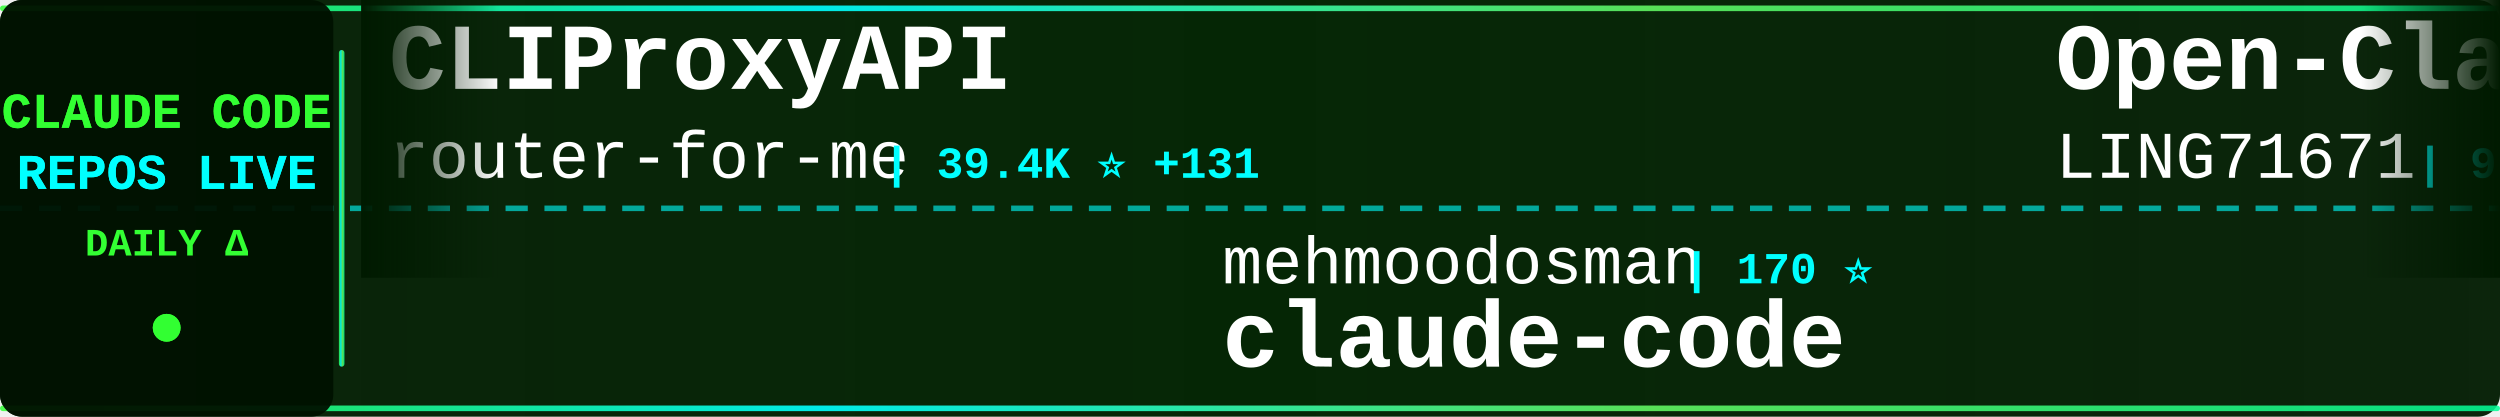
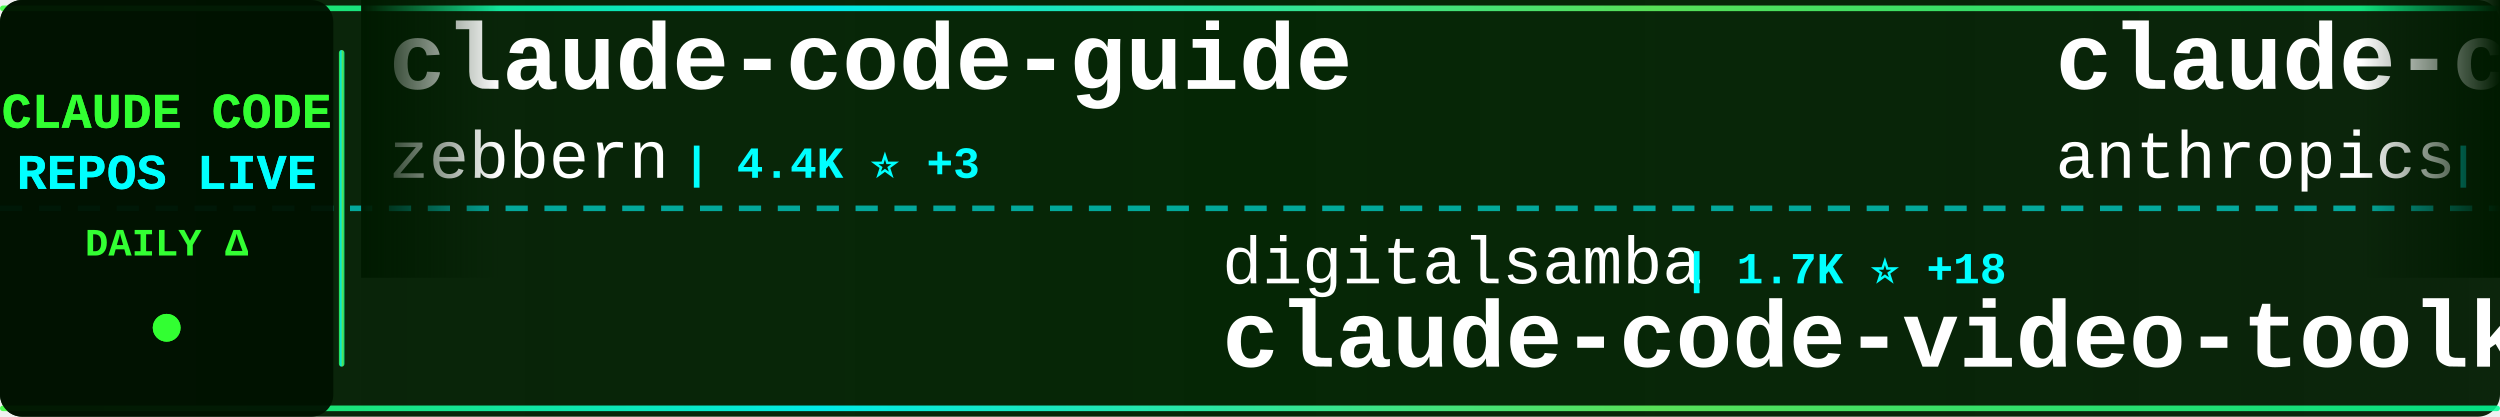
<svg xmlns="http://www.w3.org/2000/svg" width="900" height="150">
  <defs>
    <linearGradient id="tickerBg" x1="0%" y1="0%" x2="100%" y2="0%">
      <stop offset="0%" style="stop-color:#001a00;stop-opacity:0.95" />
      <stop offset="50%" style="stop-color:#002200;stop-opacity:0.98" />
      <stop offset="100%" style="stop-color:#001a00;stop-opacity:0.95" />
    </linearGradient>
    <linearGradient id="borderGrad" x1="0%" y1="0%" x2="100%" y2="0%">
      <stop offset="0%" style="stop-color:#33ff33;stop-opacity:0.85">
        <animate attributeName="stop-opacity" values="0.85;1;0.85" dur="2s" repeatCount="indefinite" />
      </stop>
      <stop offset="33%" style="stop-color:#00ffff;stop-opacity:0.9">
        <animate attributeName="stop-opacity" values="0.9;1;0.9" dur="2.2s" repeatCount="indefinite" />
      </stop>
      <stop offset="66%" style="stop-color:#66ff66;stop-opacity:0.85">
        <animate attributeName="stop-opacity" values="0.85;1;0.85" dur="1.8s" repeatCount="indefinite" />
      </stop>
      <stop offset="100%" style="stop-color:#00ff99;stop-opacity:0.85">
        <animate attributeName="stop-opacity" values="0.85;1;0.85" dur="2s" repeatCount="indefinite" />
      </stop>
    </linearGradient>
    <filter id="textGlow">
      <feGaussianBlur stdDeviation="0.1" result="coloredBlur" />
      <feMerge>
        <feMergeNode in="coloredBlur" />
        <feMergeNode in="SourceGraphic" />
      </feMerge>
    </filter>
    <filter id="metricGlow">
      <feGaussianBlur stdDeviation="0.2" result="coloredBlur" />
      <feMerge>
        <feMergeNode in="coloredBlur" />
        <feMergeNode in="SourceGraphic" />
      </feMerge>
    </filter>
    <linearGradient id="leftFade" x1="0%" y1="0%" x2="100%" y2="0%">
      <stop offset="0%" style="stop-color:#001a00;stop-opacity:1" />
      <stop offset="100%" style="stop-color:#001a00;stop-opacity:0" />
    </linearGradient>
    <linearGradient id="rightFade" x1="0%" y1="0%" x2="100%" y2="0%">
      <stop offset="0%" style="stop-color:#001a00;stop-opacity:0" />
      <stop offset="100%" style="stop-color:#001a00;stop-opacity:1" />
    </linearGradient>
  </defs>
  <rect width="900" height="150" fill="url(#tickerBg)" rx="8" />
  <rect x="0" y="2" width="900" height="2" fill="url(#borderGrad)" rx="1" />
  <rect x="0" y="146" width="900" height="2" fill="url(#borderGrad)" rx="1" />
  <line x1="0" y1="75" x2="900" y2="75" stroke="#00ffff" stroke-width="2" stroke-dasharray="8 6" opacity="0.6" />
  <rect x="0" y="0" width="120" height="150" fill="#001100" opacity="0.95" rx="8" />
  <text x="60" y="46" font-family="'Courier New', monospace" font-size="18" font-weight="bold" fill="#33ff33" text-anchor="middle" filter="url(#textGlow)">
    CLAUDE CODE
  </text>
  <text x="60" y="68" font-family="'Courier New', monospace" font-size="18" font-weight="bold" fill="#00ffff" text-anchor="middle" filter="url(#textGlow)">
    REPOS LIVE
  </text>
  <text x="60" y="92" font-family="'Courier New', monospace" font-size="14" font-weight="bold" fill="#33ff33" text-anchor="middle">
    DAILY Δ
  </text>
  <circle cx="60" cy="118" r="5" fill="#33ff33" filter="url(#metricGlow)">
    <animate attributeName="r" values="4;6;4" dur="1.5s" repeatCount="indefinite" />
    <animate attributeName="opacity" values="0.6;1;0.6" dur="1.5s" repeatCount="indefinite" />
  </circle>
  <rect x="122" y="18" width="2" height="114" fill="url(#borderGrad)" rx="1" />
  <clipPath id="tickerClip">
    <rect x="130" y="0" width="770" height="150" />
  </clipPath>
  <g clip-path="url(#tickerClip)">
    <g id="tickerItems">
      <animateTransform attributeName="transform" attributeType="XML" type="translate" from="0 0" to="-3000 0" dur="54s" repeatCount="indefinite" />
      <g transform="translate(0, 0)">
-         <text x="140" y="32" font-family="'Courier New', monospace" font-size="34" font-weight="bold" fill="#ffffff">CLIProxyAPI</text>
-         <text x="140" y="64" font-family="'Courier New', monospace" font-size="24" font-weight="normal" fill="#ffffff" opacity="1.0">router-for-me</text>
-         <text x="318" y="64" font-family="'Courier New', monospace" font-size="16" font-weight="bold" fill="#00ffff"> | 39.4K ⭐ +131</text>
+         <text x="140" y="32" font-family="'Courier New', monospace" font-size="34" font-weight="bold" fill="#ffffff">claude-code-guide</text>
+         <text x="140" y="64" font-family="'Courier New', monospace" font-size="24" font-weight="normal" fill="#ffffff" opacity="1.0">zebbern</text>
+         <text x="246" y="64" font-family="'Courier New', monospace" font-size="16" font-weight="bold" fill="#00ffff"> | 4.4K ⭐ +3</text>
      </g>
      <g transform="translate(300, 0)">
-         <text x="140" y="102" font-family="'Courier New', monospace" font-size="24" font-weight="normal" fill="#ffffff" opacity="1.0">mehmoodosman</text>
-         <text x="306" y="102" font-family="'Courier New', monospace" font-size="16" font-weight="bold" fill="#00ffff"> | 170 ⭐</text>
+         <text x="140" y="102" font-family="'Courier New', monospace" font-size="24" font-weight="normal" fill="#ffffff" opacity="1.0">digitalsamba</text>
+         <text x="306" y="102" font-family="'Courier New', monospace" font-size="16" font-weight="bold" fill="#00ffff"> | 1.7K ⭐ +18</text>
+         <text x="140" y="132" font-family="'Courier New', monospace" font-size="34" font-weight="bold" fill="#ffffff">claude-code-video-toolki...</text>
+       </g>
+       <g transform="translate(600, 0)">
+         <text x="140" y="32" font-family="'Courier New', monospace" font-size="34" font-weight="bold" fill="#ffffff">claude-code</text>
+         <text x="140" y="64" font-family="'Courier New', monospace" font-size="24" font-weight="normal" fill="#ffffff" opacity="1.0">anthropics</text>
+         <text x="282" y="64" font-family="'Courier New', monospace" font-size="16" font-weight="bold" fill="#00ffff"> | 136.7K ⭐ +176</text>
+       </g>
+       <g transform="translate(900, 0)">
+         <text x="140" y="102" font-family="'Courier New', monospace" font-size="24" font-weight="normal" fill="#ffffff" opacity="1.0">alex000kim</text>
+         <text x="282" y="102" font-family="'Courier New', monospace" font-size="16" font-weight="bold" fill="#00ffff"> | 231 ⭐</text>
        <text x="140" y="132" font-family="'Courier New', monospace" font-size="34" font-weight="bold" fill="#ffffff">claude-code</text>
      </g>
-       <g transform="translate(600, 0)">
-         <text x="140" y="32" font-family="'Courier New', monospace" font-size="34" font-weight="bold" fill="#ffffff">Open-ClaudeCode</text>
-         <text x="140" y="64" font-family="'Courier New', monospace" font-size="24" font-weight="normal" fill="#ffffff" opacity="1.0">LING71671</text>
-         <text x="270" y="64" font-family="'Courier New', monospace" font-size="16" font-weight="bold" fill="#00ffff"> | 910 ⭐ +2</text>
-       </g>
-       <g transform="translate(900, 0)">
-         <text x="140" y="102" font-family="'Courier New', monospace" font-size="24" font-weight="normal" fill="#ffffff" opacity="1.0">lorryjovens-hub</text>
-         <text x="342" y="102" font-family="'Courier New', monospace" font-size="16" font-weight="bold" fill="#00ffff"> | 1.7K ⭐</text>
-         <text x="140" y="132" font-family="'Courier New', monospace" font-size="34" font-weight="bold" fill="#ffffff">claude-code-rust</text>
-       </g>
      <g transform="translate(1200, 0)">
-         <text x="140" y="32" font-family="'Courier New', monospace" font-size="34" font-weight="bold" fill="#ffffff">claude-code</text>
-         <text x="140" y="64" font-family="'Courier New', monospace" font-size="24" font-weight="normal" fill="#ffffff" opacity="1.0">Tinkeringg-Lab</text>
-         <text x="330" y="64" font-family="'Courier New', monospace" font-size="16" font-weight="bold" fill="#00ffff"> | 210 ⭐</text>
+         <text x="140" y="32" font-family="'Courier New', monospace" font-size="34" font-weight="bold" fill="#ffffff">claude-code-proxy</text>
+         <text x="140" y="64" font-family="'Courier New', monospace" font-size="24" font-weight="normal" fill="#ffffff" opacity="1.0">fuergaosi233</text>
+         <text x="306" y="64" font-family="'Courier New', monospace" font-size="16" font-weight="bold" fill="#00ffff"> | 2.7K ⭐ +5</text>
      </g>
      <g transform="translate(1500, 0)">
-         <text x="140" y="102" font-family="'Courier New', monospace" font-size="24" font-weight="normal" fill="#ffffff" opacity="1.0">ponponon</text>
-         <text x="258" y="102" font-family="'Courier New', monospace" font-size="16" font-weight="bold" fill="#00ffff"> | 2.3K ⭐ +3</text>
-         <text x="140" y="132" font-family="'Courier New', monospace" font-size="34" font-weight="bold" fill="#ffffff">claude_code_src</text>
+         <text x="140" y="102" font-family="'Courier New', monospace" font-size="24" font-weight="normal" fill="#ffffff" opacity="1.0">davila7</text>
+         <text x="246" y="102" font-family="'Courier New', monospace" font-size="16" font-weight="bold" fill="#00ffff"> | 28.5K ⭐ +25</text>
+         <text x="140" y="132" font-family="'Courier New', monospace" font-size="34" font-weight="bold" fill="#ffffff">claude-code-templates</text>
      </g>
      <g transform="translate(1800, 0)">
-         <text x="140" y="32" font-family="'Courier New', monospace" font-size="34" font-weight="bold" fill="#ffffff">claude-code-webui</text>
-         <text x="140" y="64" font-family="'Courier New', monospace" font-size="24" font-weight="normal" fill="#ffffff" opacity="1.0">sugyan</text>
-         <text x="234" y="64" font-family="'Courier New', monospace" font-size="16" font-weight="bold" fill="#00ffff"> | 1.1K ⭐</text>
+         <text x="140" y="32" font-family="'Courier New', monospace" font-size="34" font-weight="bold" fill="#ffffff">claude-code-action</text>
+         <text x="140" y="64" font-family="'Courier New', monospace" font-size="24" font-weight="normal" fill="#ffffff" opacity="1.0">anthropics</text>
+         <text x="282" y="64" font-family="'Courier New', monospace" font-size="16" font-weight="bold" fill="#00ffff"> | 8.3K ⭐ +19</text>
      </g>
      <g transform="translate(2100, 0)">
-         <text x="140" y="102" font-family="'Courier New', monospace" font-size="24" font-weight="normal" fill="#ffffff" opacity="1.0">hangsman</text>
-         <text x="258" y="102" font-family="'Courier New', monospace" font-size="16" font-weight="bold" fill="#00ffff"> | 787 ⭐</text>
-         <text x="140" y="132" font-family="'Courier New', monospace" font-size="34" font-weight="bold" fill="#ffffff">claude-code-source</text>
+         <text x="140" y="102" font-family="'Courier New', monospace" font-size="24" font-weight="normal" fill="#ffffff" opacity="1.0">shareAI-lab</text>
+         <text x="294" y="102" font-family="'Courier New', monospace" font-size="16" font-weight="bold" fill="#00ffff"> | 70.2K ⭐ +160</text>
+         <text x="140" y="132" font-family="'Courier New', monospace" font-size="34" font-weight="bold" fill="#ffffff">learn-claude-code</text>
      </g>
      <g transform="translate(2400, 0)">
-         <text x="140" y="32" font-family="'Courier New', monospace" font-size="34" font-weight="bold" fill="#ffffff">claude-code</text>
-         <text x="140" y="64" font-family="'Courier New', monospace" font-size="24" font-weight="normal" fill="#ffffff" opacity="1.0">VineeTagarwaL-code</text>
-         <text x="378" y="64" font-family="'Courier New', monospace" font-size="16" font-weight="bold" fill="#00ffff"> | 276 ⭐</text>
+         <text x="140" y="32" font-family="'Courier New', monospace" font-size="34" font-weight="bold" fill="#ffffff">Claude-code</text>
+         <text x="140" y="64" font-family="'Courier New', monospace" font-size="24" font-weight="normal" fill="#ffffff" opacity="1.0">fazxes</text>
+         <text x="234" y="64" font-family="'Courier New', monospace" font-size="16" font-weight="bold" fill="#00ffff"> | 224 ⭐</text>
      </g>
      <g transform="translate(2700, 0)">
-         <text x="140" y="102" font-family="'Courier New', monospace" font-size="24" font-weight="normal" fill="#ffffff" opacity="1.0">pengchengneo</text>
-         <text x="306" y="102" font-family="'Courier New', monospace" font-size="16" font-weight="bold" fill="#00ffff"> | 1.6K ⭐ +6</text>
-         <text x="140" y="132" font-family="'Courier New', monospace" font-size="34" font-weight="bold" fill="#ffffff">Claude-Code</text>
+         <text x="140" y="102" font-family="'Courier New', monospace" font-size="24" font-weight="normal" fill="#ffffff" opacity="1.0">yasasbanukaofficial</text>
+         <text x="390" y="102" font-family="'Courier New', monospace" font-size="16" font-weight="bold" fill="#00ffff"> | 3.7K ⭐ +8</text>
+         <text x="140" y="132" font-family="'Courier New', monospace" font-size="34" font-weight="bold" fill="#ffffff">claude-code</text>
      </g>
      <g transform="translate(3000, 0)">
-         <text x="140" y="32" font-family="'Courier New', monospace" font-size="34" font-weight="bold" fill="#ffffff">CLIProxyAPI</text>
-         <text x="140" y="64" font-family="'Courier New', monospace" font-size="24" font-weight="normal" fill="#ffffff" opacity="1.0">router-for-me</text>
-         <text x="318" y="64" font-family="'Courier New', monospace" font-size="16" font-weight="bold" fill="#00ffff"> | 39.4K ⭐ +131</text>
+         <text x="140" y="32" font-family="'Courier New', monospace" font-size="34" font-weight="bold" fill="#ffffff">claude-code-guide</text>
+         <text x="140" y="64" font-family="'Courier New', monospace" font-size="24" font-weight="normal" fill="#ffffff" opacity="1.0">zebbern</text>
+         <text x="246" y="64" font-family="'Courier New', monospace" font-size="16" font-weight="bold" fill="#00ffff"> | 4.4K ⭐ +3</text>
      </g>
      <g transform="translate(3300, 0)">
-         <text x="140" y="102" font-family="'Courier New', monospace" font-size="24" font-weight="normal" fill="#ffffff" opacity="1.0">mehmoodosman</text>
-         <text x="306" y="102" font-family="'Courier New', monospace" font-size="16" font-weight="bold" fill="#00ffff"> | 170 ⭐</text>
-         <text x="140" y="132" font-family="'Courier New', monospace" font-size="34" font-weight="bold" fill="#ffffff">claude-code</text>
+         <text x="140" y="102" font-family="'Courier New', monospace" font-size="24" font-weight="normal" fill="#ffffff" opacity="1.0">digitalsamba</text>
+         <text x="306" y="102" font-family="'Courier New', monospace" font-size="16" font-weight="bold" fill="#00ffff"> | 1.7K ⭐ +18</text>
+         <text x="140" y="132" font-family="'Courier New', monospace" font-size="34" font-weight="bold" fill="#ffffff">claude-code-video-toolki...</text>
      </g>
      <g transform="translate(3600, 0)">
-         <text x="140" y="32" font-family="'Courier New', monospace" font-size="34" font-weight="bold" fill="#ffffff">Open-ClaudeCode</text>
-         <text x="140" y="64" font-family="'Courier New', monospace" font-size="24" font-weight="normal" fill="#ffffff" opacity="1.0">LING71671</text>
-         <text x="270" y="64" font-family="'Courier New', monospace" font-size="16" font-weight="bold" fill="#00ffff"> | 910 ⭐ +2</text>
+         <text x="140" y="32" font-family="'Courier New', monospace" font-size="34" font-weight="bold" fill="#ffffff">claude-code</text>
+         <text x="140" y="64" font-family="'Courier New', monospace" font-size="24" font-weight="normal" fill="#ffffff" opacity="1.0">anthropics</text>
+         <text x="282" y="64" font-family="'Courier New', monospace" font-size="16" font-weight="bold" fill="#00ffff"> | 136.7K ⭐ +176</text>
      </g>
      <g transform="translate(3900, 0)">
-         <text x="140" y="102" font-family="'Courier New', monospace" font-size="24" font-weight="normal" fill="#ffffff" opacity="1.0">lorryjovens-hub</text>
-         <text x="342" y="102" font-family="'Courier New', monospace" font-size="16" font-weight="bold" fill="#00ffff"> | 1.7K ⭐</text>
-         <text x="140" y="132" font-family="'Courier New', monospace" font-size="34" font-weight="bold" fill="#ffffff">claude-code-rust</text>
+         <text x="140" y="102" font-family="'Courier New', monospace" font-size="24" font-weight="normal" fill="#ffffff" opacity="1.0">alex000kim</text>
+         <text x="282" y="102" font-family="'Courier New', monospace" font-size="16" font-weight="bold" fill="#00ffff"> | 231 ⭐</text>
+         <text x="140" y="132" font-family="'Courier New', monospace" font-size="34" font-weight="bold" fill="#ffffff">claude-code</text>
      </g>
    </g>
  </g>
  <rect x="130" y="0" width="50" height="100" fill="url(#leftFade)" />
  <rect x="850" y="0" width="50" height="100" fill="url(#rightFade)" />
</svg>
